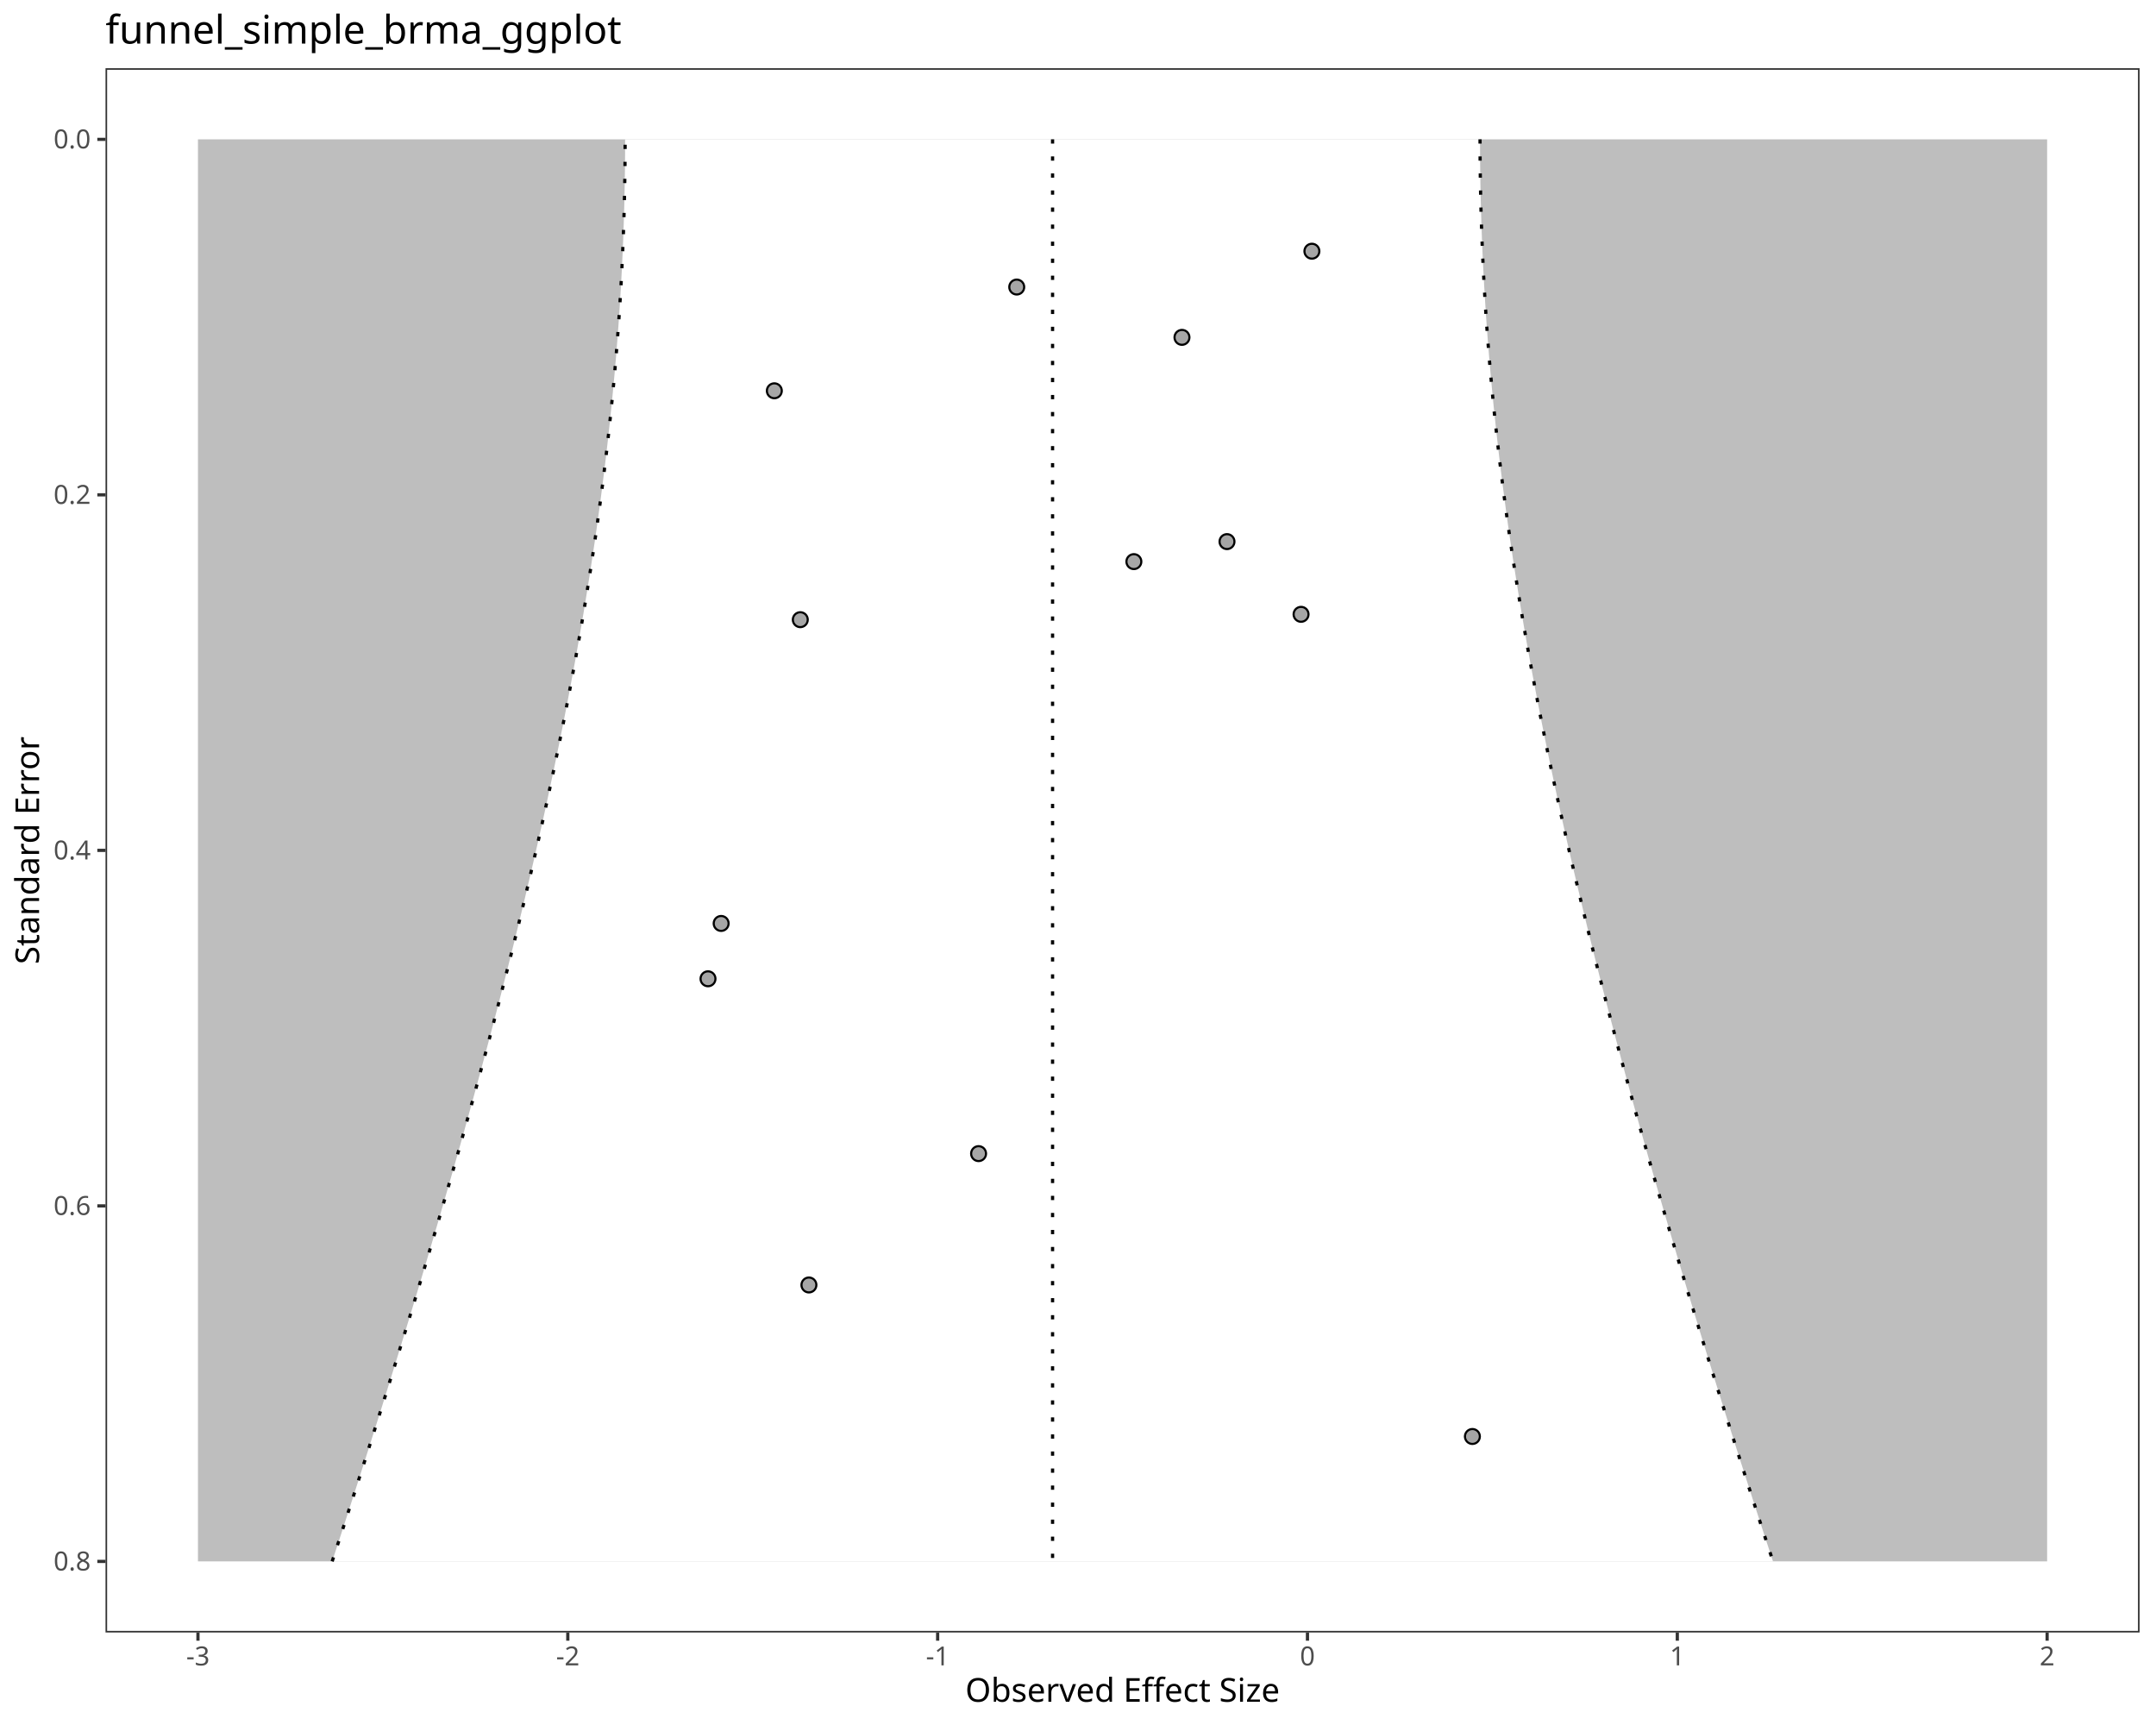
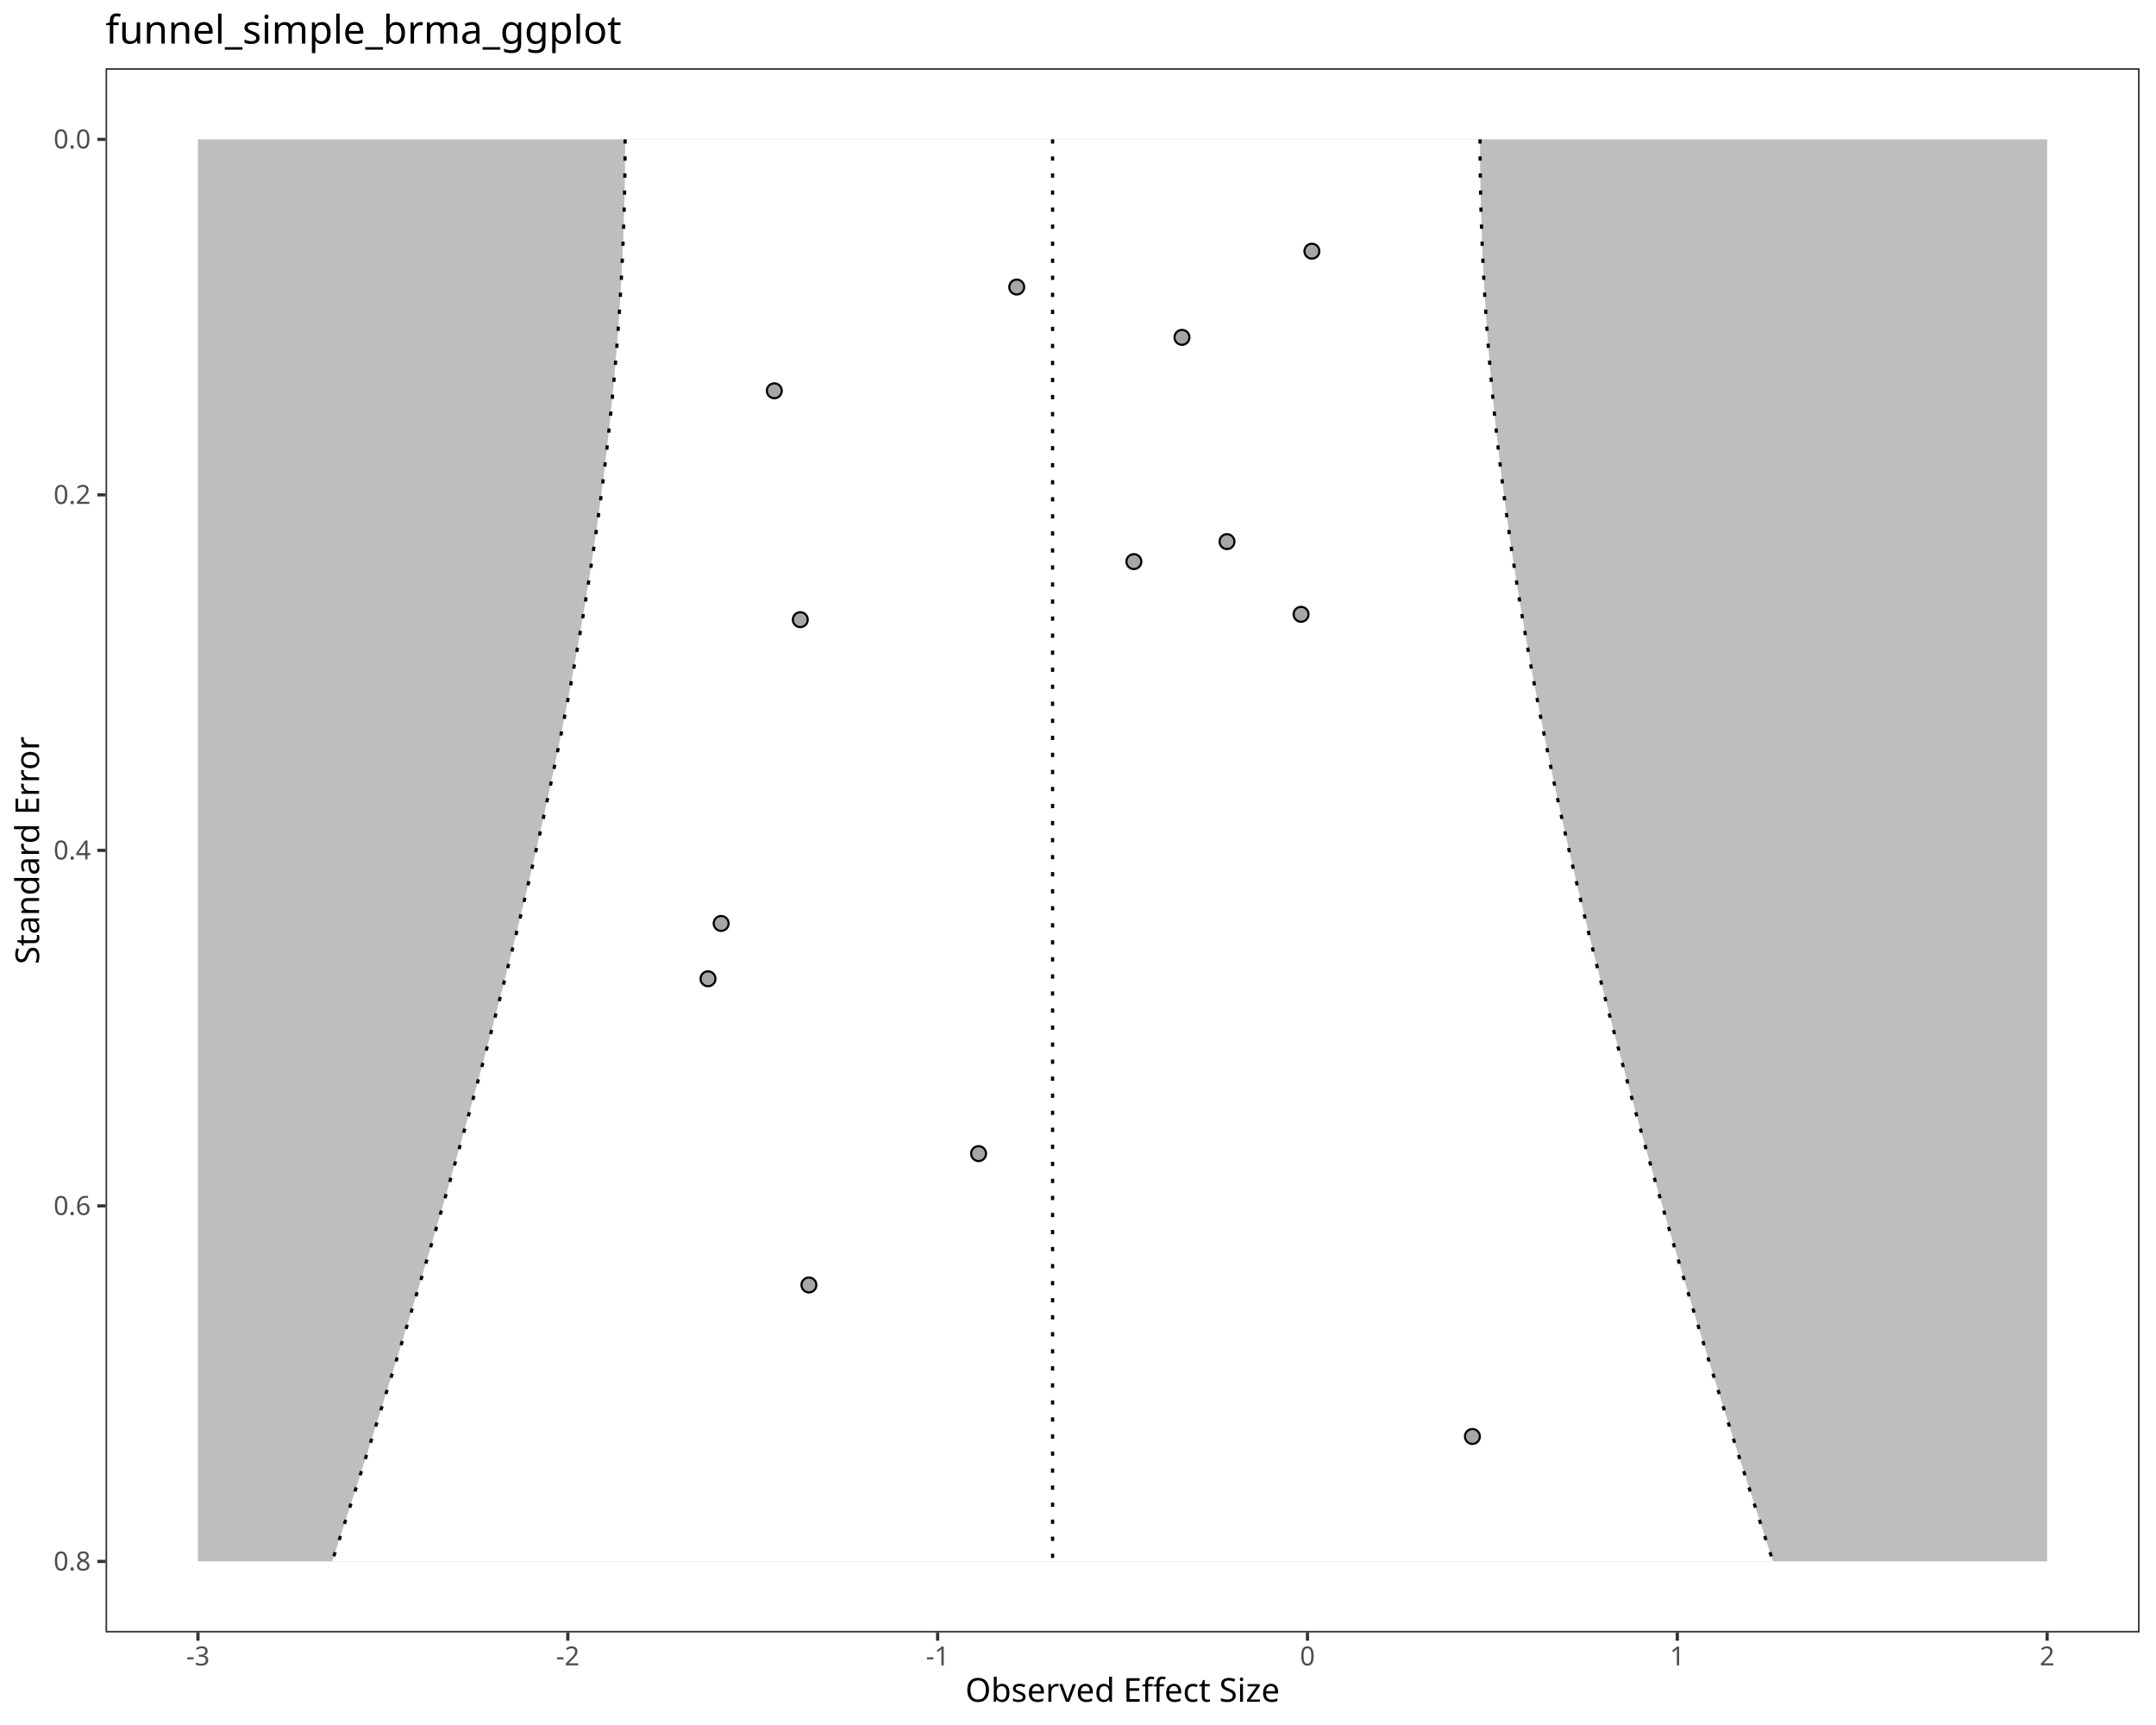
<svg xmlns="http://www.w3.org/2000/svg" class="svglite" data-engine-version="2.0" width="720.00pt" height="576.00pt" viewBox="0 0 720.00 576.00">
  <defs>
    <style type="text/css">
    .svglite line, .svglite polyline, .svglite polygon, .svglite path, .svglite rect, .svglite circle {
      fill: none;
      stroke: #000000;
      stroke-linecap: round;
      stroke-linejoin: round;
      stroke-miterlimit: 10.00;
    }
  </style>
  </defs>
  <rect width="100%" height="100%" style="stroke: none; fill: #FFFFFF;" />
  <defs>
    <clipPath id="cpMC4wMHw3MjAuMDB8MC4wMHw1NzYuMDA=">
      <rect x="0.00" y="0.00" width="720.00" height="576.00" />
    </clipPath>
  </defs>
  <g clip-path="url(#cpMC4wMHw3MjAuMDB8MC4wMHw1NzYuMDA=)">
    <rect x="0.00" y="0.00" width="720.00" height="576.00" style="stroke-width: 1.07; stroke: #FFFFFF; fill: #FFFFFF;" />
  </g>
  <defs>
    <clipPath id="cpMzUuMjR8NzE0LjUyfDIyLjc4fDU0NS4xMQ==">
      <rect x="35.24" y="22.78" width="679.28" height="522.33" />
    </clipPath>
  </defs>
  <g clip-path="url(#cpMzUuMjR8NzE0LjUyfDIyLjc4fDU0NS4xMQ==)">
    <rect x="35.24" y="22.78" width="679.28" height="522.33" style="stroke-width: 1.07; stroke: none; fill: #FFFFFF;" />
    <polygon points="66.11,46.53 683.64,46.53 683.64,521.37 66.11,521.37 " style="stroke-width: 1.07; stroke: none; stroke-linecap: butt; fill: #BEBEBE;" />
    <polygon points="110.93,521.37 112.50,516.57 114.07,511.78 115.63,506.98 117.18,502.18 118.73,497.39 120.27,492.59 121.81,487.80 123.34,483.00 124.86,478.20 126.38,473.41 127.89,468.61 129.39,463.81 130.88,459.02 132.37,454.22 133.85,449.42 135.32,444.63 136.79,439.83 138.25,435.03 139.70,430.24 141.14,425.44 142.57,420.65 143.99,415.85 145.41,411.05 146.82,406.26 148.21,401.46 149.60,396.66 150.98,391.87 152.35,387.07 153.71,382.27 155.06,377.48 156.40,372.68 157.72,367.89 159.04,363.09 160.35,358.29 161.64,353.50 162.93,348.70 164.20,343.90 165.46,339.11 166.71,334.31 167.94,329.51 169.17,324.72 170.38,319.92 171.58,315.12 172.76,310.33 173.93,305.53 175.09,300.74 176.23,295.94 177.36,291.14 178.47,286.35 179.57,281.55 180.65,276.75 181.72,271.96 182.77,267.16 183.80,262.36 184.82,257.57 185.82,252.77 186.81,247.97 187.78,243.18 188.72,238.38 189.66,233.59 190.57,228.79 191.46,223.99 192.34,219.20 193.19,214.40 194.03,209.60 194.85,204.81 195.64,200.01 196.42,195.21 197.17,190.42 197.90,185.62 198.62,180.83 199.31,176.03 199.97,171.23 200.62,166.44 201.24,161.64 201.84,156.84 202.42,152.05 202.97,147.25 203.50,142.45 204.00,137.66 204.48,132.86 204.94,128.06 205.37,123.27 205.78,118.47 206.16,113.68 206.52,108.88 206.85,104.08 207.15,99.29 207.43,94.49 207.68,89.69 207.91,84.90 208.11,80.10 208.28,75.30 208.43,70.51 208.55,65.71 208.64,60.91 208.71,56.12 208.75,51.32 208.76,46.53 494.26,46.53 494.27,51.32 494.31,56.12 494.38,60.91 494.47,65.71 494.59,70.51 494.74,75.30 494.91,80.10 495.11,84.90 495.34,89.69 495.59,94.49 495.87,99.29 496.17,104.08 496.50,108.88 496.86,113.68 497.24,118.47 497.65,123.27 498.08,128.06 498.53,132.86 499.01,137.66 499.52,142.45 500.05,147.25 500.60,152.05 501.18,156.84 501.78,161.64 502.40,166.44 503.04,171.23 503.71,176.03 504.40,180.83 505.11,185.62 505.85,190.42 506.60,195.21 507.38,200.01 508.17,204.81 508.99,209.60 509.82,214.40 510.68,219.20 511.55,223.99 512.45,228.79 513.36,233.59 514.29,238.38 515.24,243.18 516.21,247.97 517.19,252.77 518.20,257.57 519.21,262.36 520.25,267.16 521.30,271.96 522.37,276.75 523.45,281.55 524.55,286.35 525.66,291.14 526.79,295.94 527.93,300.74 529.09,305.53 530.26,310.33 531.44,315.12 532.64,319.92 533.85,324.72 535.07,329.51 536.31,334.31 537.56,339.11 538.82,343.90 540.09,348.70 541.37,353.50 542.67,358.29 543.98,363.09 545.29,367.89 546.62,372.68 547.96,377.48 549.31,382.27 550.67,387.07 552.04,391.87 553.42,396.66 554.81,401.46 556.20,406.26 557.61,411.05 559.02,415.85 560.45,420.65 561.88,425.44 563.32,430.24 564.77,435.03 566.23,439.83 567.69,444.63 569.17,449.42 570.65,454.22 572.14,459.02 573.63,463.81 575.13,468.61 576.64,473.41 578.16,478.20 579.68,483.00 581.21,487.80 582.75,492.59 584.29,497.39 585.84,502.18 587.39,506.98 588.95,511.78 590.52,516.57 592.09,521.37 " style="stroke-width: 1.07; stroke: none; stroke-linecap: butt; fill: #FFFFFF;" />
    <polyline points="351.51,46.53 351.51,51.32 351.51,56.12 351.51,60.91 351.51,65.71 351.51,70.51 351.51,75.30 351.51,80.10 351.51,84.90 351.51,89.69 351.51,94.49 351.51,99.29 351.51,104.08 351.51,108.88 351.51,113.68 351.51,118.47 351.51,123.27 351.51,128.06 351.51,132.86 351.51,137.66 351.51,142.45 351.51,147.25 351.51,152.05 351.51,156.84 351.51,161.64 351.51,166.44 351.51,171.23 351.51,176.03 351.51,180.83 351.51,185.62 351.51,190.42 351.51,195.21 351.51,200.01 351.51,204.81 351.51,209.60 351.51,214.40 351.51,219.20 351.51,223.99 351.51,228.79 351.51,233.59 351.51,238.38 351.51,243.18 351.51,247.97 351.51,252.77 351.51,257.57 351.51,262.36 351.51,267.16 351.51,271.96 351.51,276.75 351.51,281.55 351.51,286.35 351.51,291.14 351.51,295.94 351.51,300.74 351.51,305.53 351.51,310.33 351.51,315.12 351.51,319.92 351.51,324.72 351.51,329.51 351.51,334.31 351.51,339.11 351.51,343.90 351.51,348.70 351.51,353.50 351.51,358.29 351.51,363.09 351.51,367.89 351.51,372.68 351.51,377.48 351.51,382.27 351.51,387.07 351.51,391.87 351.51,396.66 351.51,401.46 351.51,406.26 351.51,411.05 351.51,415.85 351.51,420.65 351.51,425.44 351.51,430.24 351.51,435.03 351.51,439.83 351.51,444.63 351.51,449.42 351.51,454.22 351.51,459.02 351.51,463.81 351.51,468.61 351.51,473.41 351.51,478.20 351.51,483.00 351.51,487.80 351.51,492.59 351.51,497.39 351.51,502.18 351.51,506.98 351.51,511.78 351.51,516.57 351.51,521.37 " style="stroke-width: 1.07; stroke-dasharray: 1.42,4.27; stroke-linecap: butt;" />
-     <polyline points="110.93,521.37 112.50,516.57 114.07,511.78 115.63,506.98 117.18,502.18 118.73,497.39 120.27,492.59 121.81,487.80 123.34,483.00 124.86,478.20 126.38,473.41 127.89,468.61 129.39,463.81 130.88,459.02 132.37,454.22 133.85,449.42 135.32,444.63 136.79,439.83 138.25,435.03 139.70,430.24 141.14,425.44 142.57,420.65 143.99,415.85 145.41,411.05 146.82,406.26 148.21,401.46 149.60,396.66 150.98,391.87 152.35,387.07 153.71,382.27 155.06,377.48 156.40,372.68 157.72,367.89 159.04,363.09 160.35,358.29 161.64,353.50 162.93,348.70 164.20,343.90 165.46,339.11 166.71,334.31 167.94,329.51 169.17,324.72 170.38,319.92 171.58,315.12 172.76,310.33 173.93,305.53 175.09,300.74 176.23,295.94 177.36,291.14 178.47,286.35 179.57,281.55 180.65,276.75 181.72,271.96 182.77,267.16 183.80,262.36 184.82,257.57 185.82,252.77 186.81,247.97 187.78,243.18 188.72,238.38 189.66,233.59 190.57,228.79 191.46,223.99 192.34,219.20 193.19,214.40 194.03,209.60 194.85,204.81 195.64,200.01 196.42,195.21 197.17,190.42 197.90,185.62 198.62,180.83 199.31,176.03 199.97,171.23 200.62,166.44 201.24,161.64 201.84,156.84 202.42,152.05 202.97,147.25 203.50,142.45 204.00,137.66 204.48,132.86 204.94,128.06 205.37,123.27 205.78,118.47 206.16,113.68 206.52,108.88 206.85,104.08 207.15,99.29 207.43,94.49 207.68,89.69 207.91,84.90 208.11,80.10 208.28,75.30 208.43,70.51 208.55,65.71 208.64,60.91 208.71,56.12 208.75,51.32 208.76,46.53 " style="stroke-width: 1.07; stroke-dasharray: 1.42,4.27; stroke-linecap: butt;" />
+     <polyline points="208.76,46.53 208.75,51.32 208.71,56.12 208.64,60.91 208.55,65.71 208.43,70.51 208.28,75.30 208.11,80.10 207.91,84.90 207.68,89.69 207.43,94.49 207.15,99.29 206.85,104.08 206.52,108.88 206.16,113.68 205.78,118.47 205.37,123.27 204.94,128.06 204.48,132.86 204.00,137.66 203.50,142.45 202.97,147.25 202.42,152.05 201.84,156.84 201.24,161.64 200.62,166.44 199.97,171.23 199.31,176.03 198.62,180.83 197.90,185.62 197.17,190.42 196.42,195.21 195.64,200.01 194.85,204.81 194.03,209.60 193.19,214.40 192.34,219.20 191.46,223.99 190.57,228.79 189.66,233.59 188.72,238.38 187.78,243.18 186.81,247.97 185.82,252.77 184.82,257.57 183.80,262.36 182.77,267.16 181.72,271.96 180.65,276.75 179.57,281.55 178.47,286.35 177.36,291.14 176.23,295.94 175.09,300.74 173.93,305.53 172.76,310.33 171.58,315.12 170.38,319.92 169.17,324.72 167.94,329.51 166.71,334.31 165.46,339.11 164.20,343.90 162.93,348.70 161.64,353.50 160.35,358.29 159.04,363.09 157.72,367.89 156.40,372.68 155.06,377.48 153.71,382.27 152.35,387.07 150.98,391.87 149.60,396.66 148.21,401.46 146.82,406.26 145.41,411.05 143.99,415.85 142.57,420.65 141.14,425.44 139.70,430.24 138.25,435.03 136.79,439.83 135.32,444.63 133.85,449.42 132.37,454.22 130.88,459.02 129.39,463.81 127.89,468.61 126.38,473.41 124.86,478.20 123.34,483.00 121.81,487.80 120.27,492.59 118.73,497.39 117.18,502.18 115.63,506.98 114.07,511.78 112.50,516.57 110.93,521.37 " style="stroke-width: 1.07; stroke-dasharray: 1.42,4.27; stroke-linecap: butt;" />
    <polyline points="494.26,46.53 494.27,51.32 494.31,56.12 494.38,60.91 494.47,65.71 494.59,70.51 494.74,75.30 494.91,80.10 495.11,84.90 495.34,89.69 495.59,94.49 495.87,99.29 496.17,104.08 496.50,108.88 496.86,113.68 497.24,118.47 497.65,123.27 498.08,128.06 498.53,132.86 499.01,137.66 499.52,142.45 500.05,147.25 500.60,152.05 501.18,156.84 501.78,161.64 502.40,166.44 503.04,171.23 503.71,176.03 504.40,180.83 505.11,185.62 505.85,190.42 506.60,195.21 507.38,200.01 508.17,204.81 508.99,209.60 509.82,214.40 510.68,219.20 511.55,223.99 512.45,228.79 513.36,233.59 514.29,238.38 515.24,243.18 516.21,247.97 517.19,252.77 518.20,257.57 519.21,262.36 520.25,267.16 521.30,271.96 522.37,276.75 523.45,281.55 524.55,286.35 525.66,291.14 526.79,295.94 527.93,300.74 529.09,305.53 530.26,310.33 531.44,315.12 532.64,319.92 533.85,324.72 535.07,329.51 536.31,334.31 537.56,339.11 538.82,343.90 540.09,348.70 541.37,353.50 542.67,358.29 543.98,363.09 545.29,367.89 546.62,372.68 547.96,377.48 549.31,382.27 550.67,387.07 552.04,391.87 553.42,396.66 554.81,401.46 556.20,406.26 557.61,411.05 559.02,415.85 560.45,420.65 561.88,425.44 563.32,430.24 564.77,435.03 566.23,439.83 567.69,444.63 569.17,449.42 570.65,454.22 572.14,459.02 573.63,463.81 575.13,468.61 576.64,473.41 578.16,478.20 579.68,483.00 581.21,487.80 582.75,492.59 584.29,497.39 585.84,502.18 587.39,506.98 588.95,511.78 590.52,516.57 592.09,521.37 " style="stroke-width: 1.07; stroke-dasharray: 1.42,4.27; stroke-linecap: butt;" />
    <circle cx="326.80" cy="385.21" r="2.49" style="stroke-width: 0.71; fill: #A6A6A6;" />
    <circle cx="240.83" cy="308.35" r="2.49" style="stroke-width: 0.71; fill: #A6A6A6;" />
    <circle cx="270.14" cy="429.07" r="2.49" style="stroke-width: 0.71; fill: #A6A6A6;" />
    <circle cx="258.59" cy="130.49" r="2.49" style="stroke-width: 0.71; fill: #A6A6A6;" />
    <circle cx="409.76" cy="180.85" r="2.49" style="stroke-width: 0.71; fill: #A6A6A6;" />
    <circle cx="339.54" cy="95.85" r="2.49" style="stroke-width: 0.71; fill: #A6A6A6;" />
    <circle cx="236.44" cy="326.83" r="2.49" style="stroke-width: 0.71; fill: #A6A6A6;" />
    <circle cx="438.11" cy="83.88" r="2.49" style="stroke-width: 0.71; fill: #A6A6A6;" />
    <circle cx="378.66" cy="187.53" r="2.49" style="stroke-width: 0.71; fill: #A6A6A6;" />
    <circle cx="267.26" cy="206.92" r="2.49" style="stroke-width: 0.71; fill: #A6A6A6;" />
    <circle cx="394.72" cy="112.65" r="2.49" style="stroke-width: 0.71; fill: #A6A6A6;" />
    <circle cx="491.71" cy="479.66" r="2.49" style="stroke-width: 0.71; fill: #A6A6A6;" />
    <circle cx="434.49" cy="205.13" r="2.49" style="stroke-width: 0.71; fill: #A6A6A6;" />
    <rect x="35.24" y="22.78" width="679.28" height="522.33" style="stroke-width: 1.07; stroke: #333333;" />
  </g>
  <g clip-path="url(#cpMC4wMHw3MjAuMDB8MC4wMHw1NzYuMDA=)">
    <text x="30.31" y="524.40" text-anchor="end" style="font-size: 8.80px; fill: #4D4D4D; font-family: sans;" textLength="12.23px" lengthAdjust="spacingAndGlyphs">0.8</text>
    <text x="30.31" y="405.69" text-anchor="end" style="font-size: 8.80px; fill: #4D4D4D; font-family: sans;" textLength="12.23px" lengthAdjust="spacingAndGlyphs">0.6</text>
    <text x="30.31" y="286.98" text-anchor="end" style="font-size: 8.80px; fill: #4D4D4D; font-family: sans;" textLength="12.23px" lengthAdjust="spacingAndGlyphs">0.4</text>
    <text x="30.31" y="168.26" text-anchor="end" style="font-size: 8.80px; fill: #4D4D4D; font-family: sans;" textLength="12.23px" lengthAdjust="spacingAndGlyphs">0.2</text>
    <text x="30.31" y="49.55" text-anchor="end" style="font-size: 8.80px; fill: #4D4D4D; font-family: sans;" textLength="12.23px" lengthAdjust="spacingAndGlyphs">0.0</text>
    <polyline points="32.50,521.37 35.24,521.37 " style="stroke-width: 1.07; stroke: #333333; stroke-linecap: butt;" />
    <polyline points="32.50,402.66 35.24,402.66 " style="stroke-width: 1.07; stroke: #333333; stroke-linecap: butt;" />
    <polyline points="32.50,283.95 35.24,283.95 " style="stroke-width: 1.07; stroke: #333333; stroke-linecap: butt;" />
    <polyline points="32.50,165.24 35.24,165.24 " style="stroke-width: 1.07; stroke: #333333; stroke-linecap: butt;" />
    <polyline points="32.50,46.53 35.24,46.53 " style="stroke-width: 1.07; stroke: #333333; stroke-linecap: butt;" />
    <polyline points="66.11,547.85 66.11,545.11 " style="stroke-width: 1.07; stroke: #333333; stroke-linecap: butt;" />
    <polyline points="189.62,547.85 189.62,545.11 " style="stroke-width: 1.07; stroke: #333333; stroke-linecap: butt;" />
    <polyline points="313.13,547.85 313.13,545.11 " style="stroke-width: 1.07; stroke: #333333; stroke-linecap: butt;" />
    <polyline points="436.63,547.85 436.63,545.11 " style="stroke-width: 1.07; stroke: #333333; stroke-linecap: butt;" />
    <polyline points="560.14,547.85 560.14,545.11 " style="stroke-width: 1.07; stroke: #333333; stroke-linecap: butt;" />
    <polyline points="683.64,547.85 683.64,545.11 " style="stroke-width: 1.07; stroke: #333333; stroke-linecap: butt;" />
    <text x="66.11" y="556.10" text-anchor="middle" style="font-size: 8.80px; fill: #4D4D4D; font-family: sans;" textLength="7.82px" lengthAdjust="spacingAndGlyphs">-3</text>
    <text x="189.62" y="556.10" text-anchor="middle" style="font-size: 8.80px; fill: #4D4D4D; font-family: sans;" textLength="7.82px" lengthAdjust="spacingAndGlyphs">-2</text>
    <text x="313.13" y="556.10" text-anchor="middle" style="font-size: 8.80px; fill: #4D4D4D; font-family: sans;" textLength="7.82px" lengthAdjust="spacingAndGlyphs">-1</text>
    <text x="436.63" y="556.10" text-anchor="middle" style="font-size: 8.80px; fill: #4D4D4D; font-family: sans;" textLength="4.89px" lengthAdjust="spacingAndGlyphs">0</text>
    <text x="560.14" y="556.10" text-anchor="middle" style="font-size: 8.80px; fill: #4D4D4D; font-family: sans;" textLength="4.89px" lengthAdjust="spacingAndGlyphs">1</text>
    <text x="683.64" y="556.10" text-anchor="middle" style="font-size: 8.80px; fill: #4D4D4D; font-family: sans;" textLength="4.89px" lengthAdjust="spacingAndGlyphs">2</text>
    <text x="374.88" y="568.24" text-anchor="middle" style="font-size: 11.00px; font-family: sans;" textLength="103.35px" lengthAdjust="spacingAndGlyphs">Observed Effect Size</text>
    <text transform="translate(13.05,283.95) rotate(-90)" text-anchor="middle" style="font-size: 11.00px; font-family: sans;" textLength="72.15px" lengthAdjust="spacingAndGlyphs">Standard Error</text>
    <text x="35.24" y="14.56" style="font-size: 13.20px; font-family: sans;" textLength="162.19px" lengthAdjust="spacingAndGlyphs">funnel_simple_brma_ggplot</text>
  </g>
</svg>
